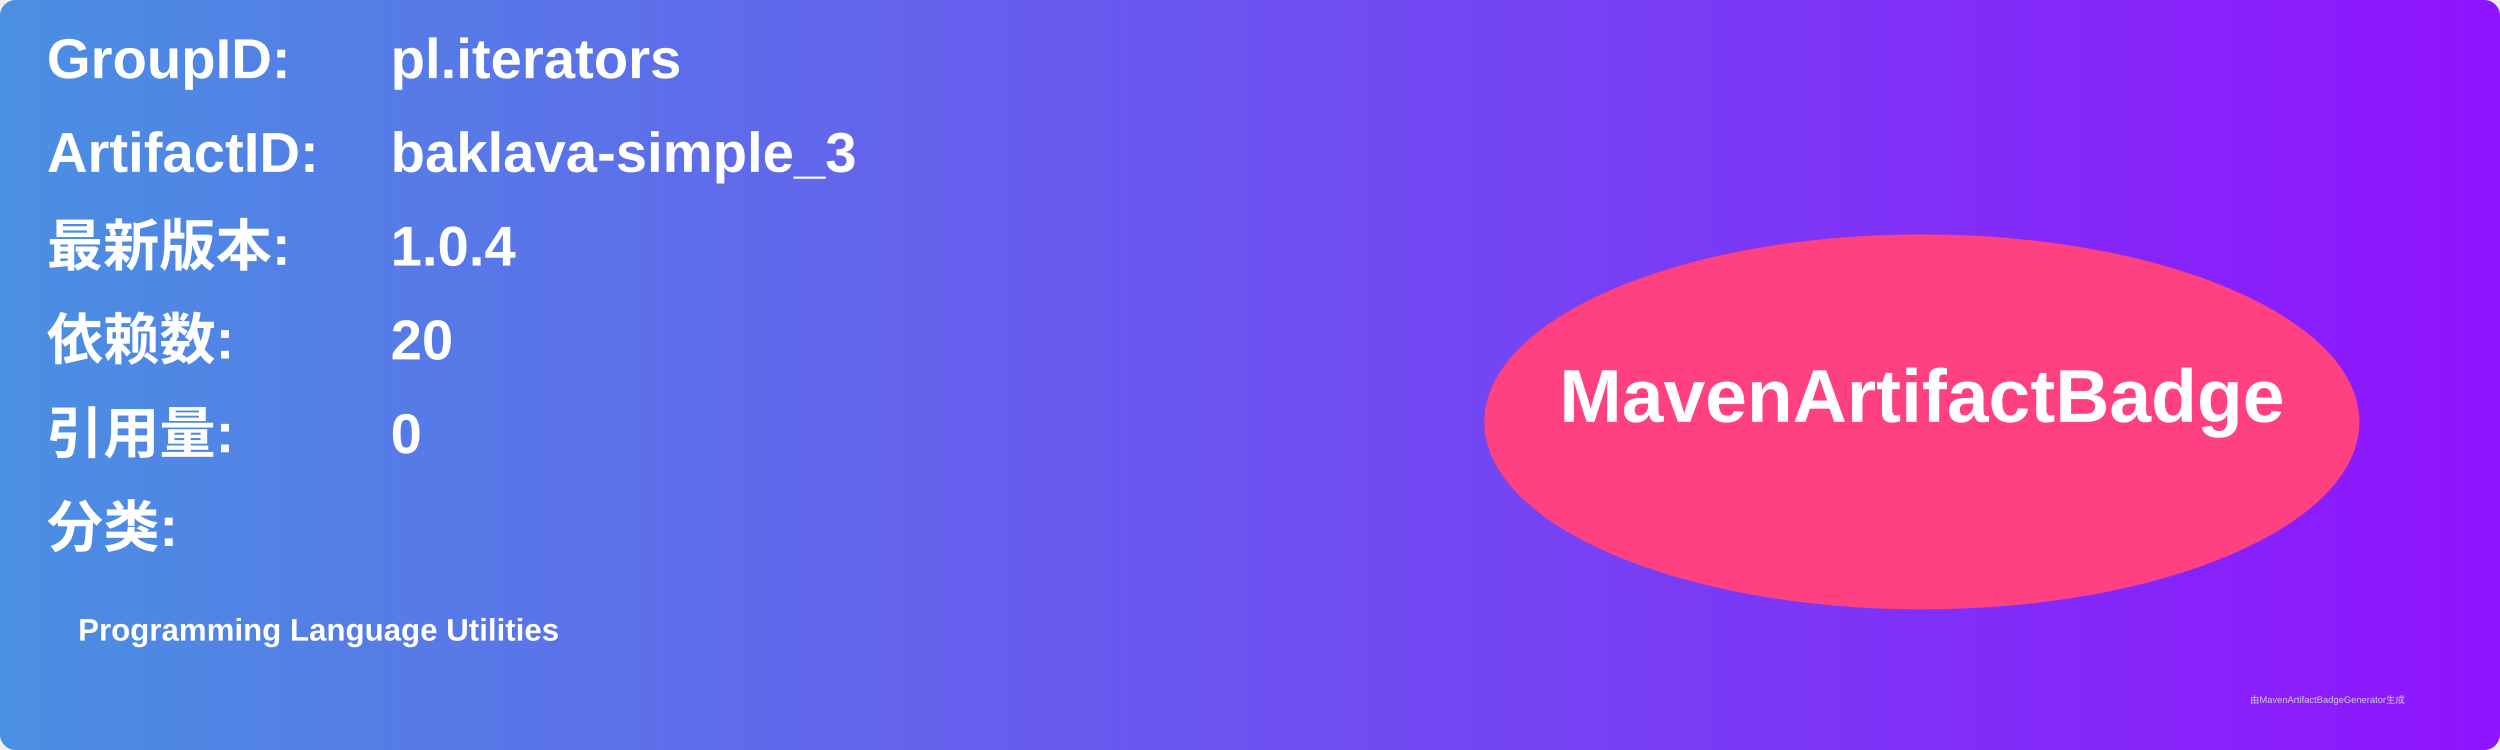
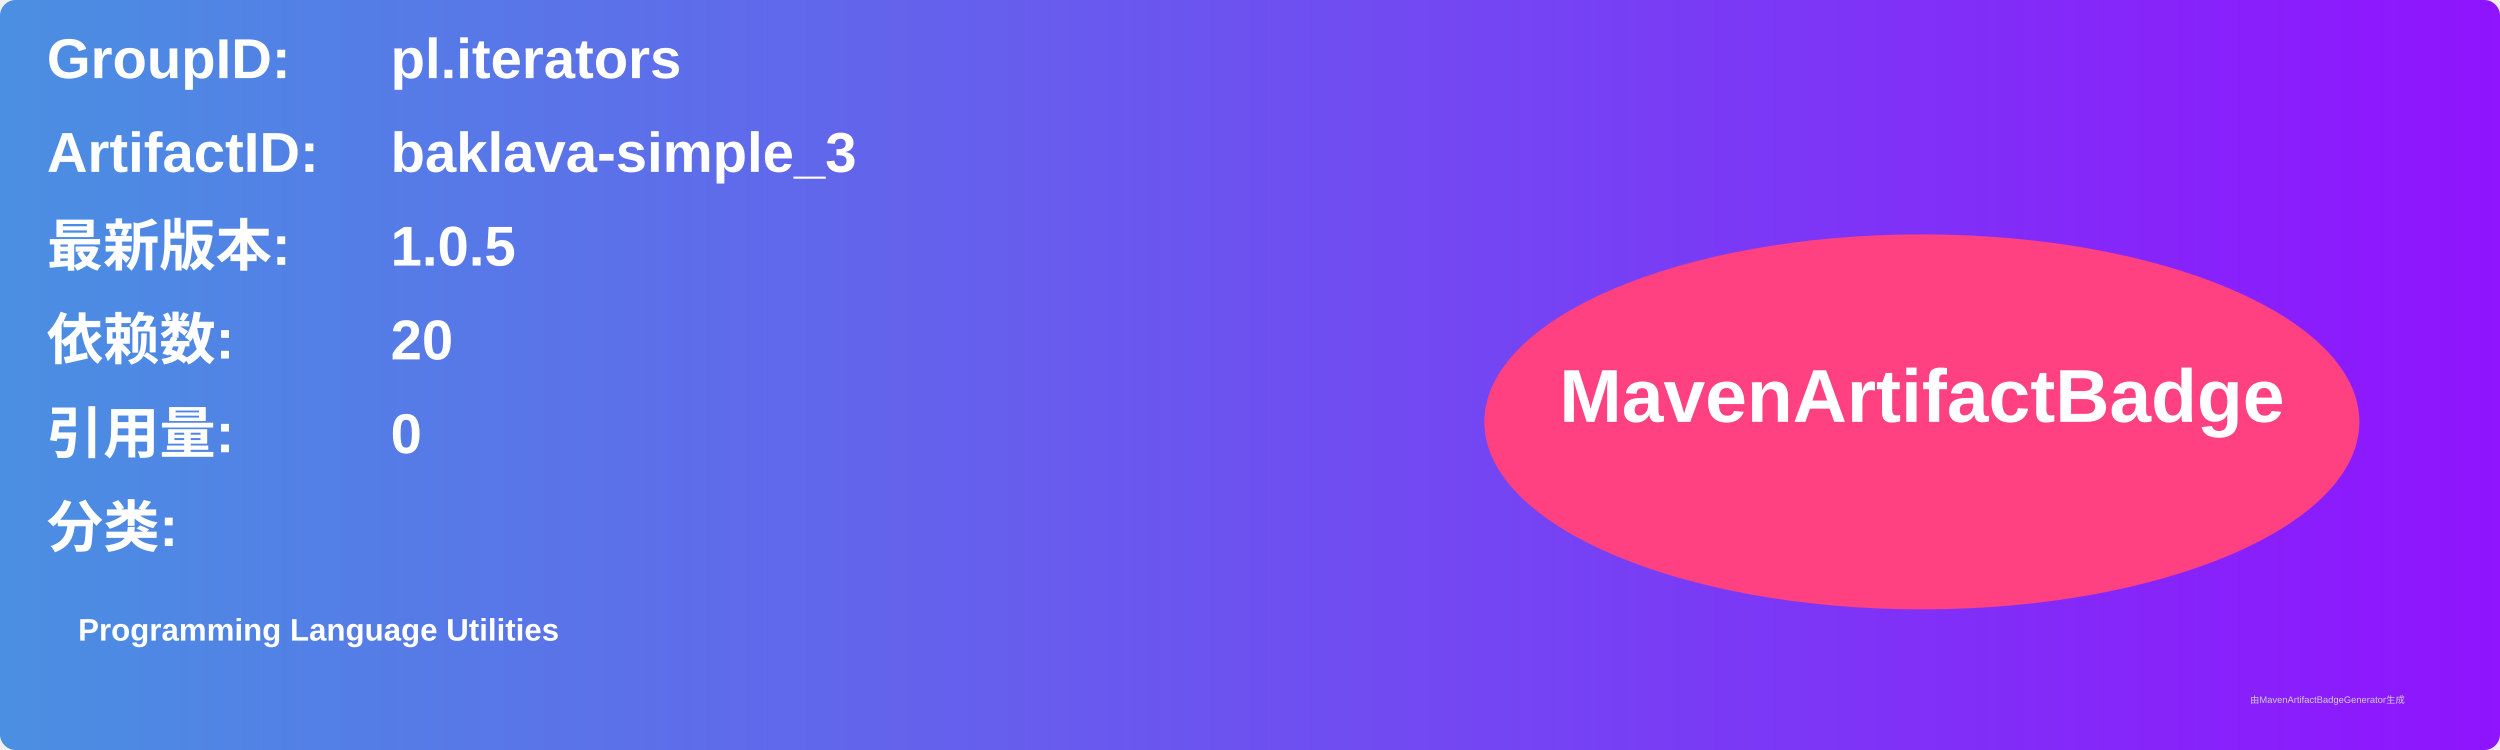
<svg xmlns="http://www.w3.org/2000/svg" width="800" height="240" viewBox="0 0 800 240">
  <linearGradient id="grad" x1="0%" y1="0%" x2="100%" y2="0%">
    <stop offset="0%" stop-color="#4a90e2" />
    <stop offset="100%" stop-color="#9013fe" />
  </linearGradient>
  <rect width="100%" height="100%" rx="5" ry="5" fill="url(#grad)" />
  <g transform="translate(15, 15)">
    <text x="0" y="10" font-family="Arial" font-size="18" fill="white" font-weight="bold" width="260">GroupID:</text>
    <text x="110" y="10" font-family="Arial" font-size="18" fill="white" font-weight="bold" width="460">pl.iterators</text>
    <text x="0" y="40" font-family="Arial" font-size="18" fill="white" font-weight="bold" width="260">ArtifactID:</text>
    <text x="110" y="40" font-family="Arial" font-size="18" fill="white" font-weight="bold" width="460">baklava-simple_3</text>
    <text x="0" y="70" font-family="Arial" font-size="18" fill="white" font-weight="bold">最新版本:</text>
    <text x="110" y="70" font-family="Arial" font-size="18" fill="white" font-weight="bold">
-       <tspan font-weight="bold">1.0.4</tspan>
+       <tspan font-weight="bold">1.0.5</tspan>
    </text>
    <text x="0" y="100" font-family="Arial" font-size="18" fill="white" font-weight="bold">依赖数: </text>
    <text x="110" y="100" font-family="Arial" font-size="18" fill="white">
      <tspan font-weight="bold">20</tspan>
    </text>
    <text x="0" y="130" font-family="Arial" font-size="18" fill="white" font-weight="bold">引用量: </text>
    <text x="110" y="130" font-family="Arial" font-size="18" fill="white">
      <tspan font-weight="bold">0</tspan>
    </text>
    <text x="0" y="160" font-family="Arial" font-size="18" fill="white" font-weight="bold">分类:</text>
    <text x="10" y="190" font-family="Arial" font-size="10" fill="white">
      <tspan font-weight="bold">Programming Language Utilities</tspan>
    </text>
    <ellipse cx="600" cy="120" rx="140" ry="60" fill="#ff4081" />
    <text x="600" y="120" text-anchor="middle" font-family="Arial" font-size="24" fill="white" font-weight="bold">MavenArtifactBadge</text>
  </g>
  <text x="720" y="225" font-family="Arial" font-size="3" fill="#d0d0d0">由MavenArtifactBadgeGenerator生成</text>
</svg>
